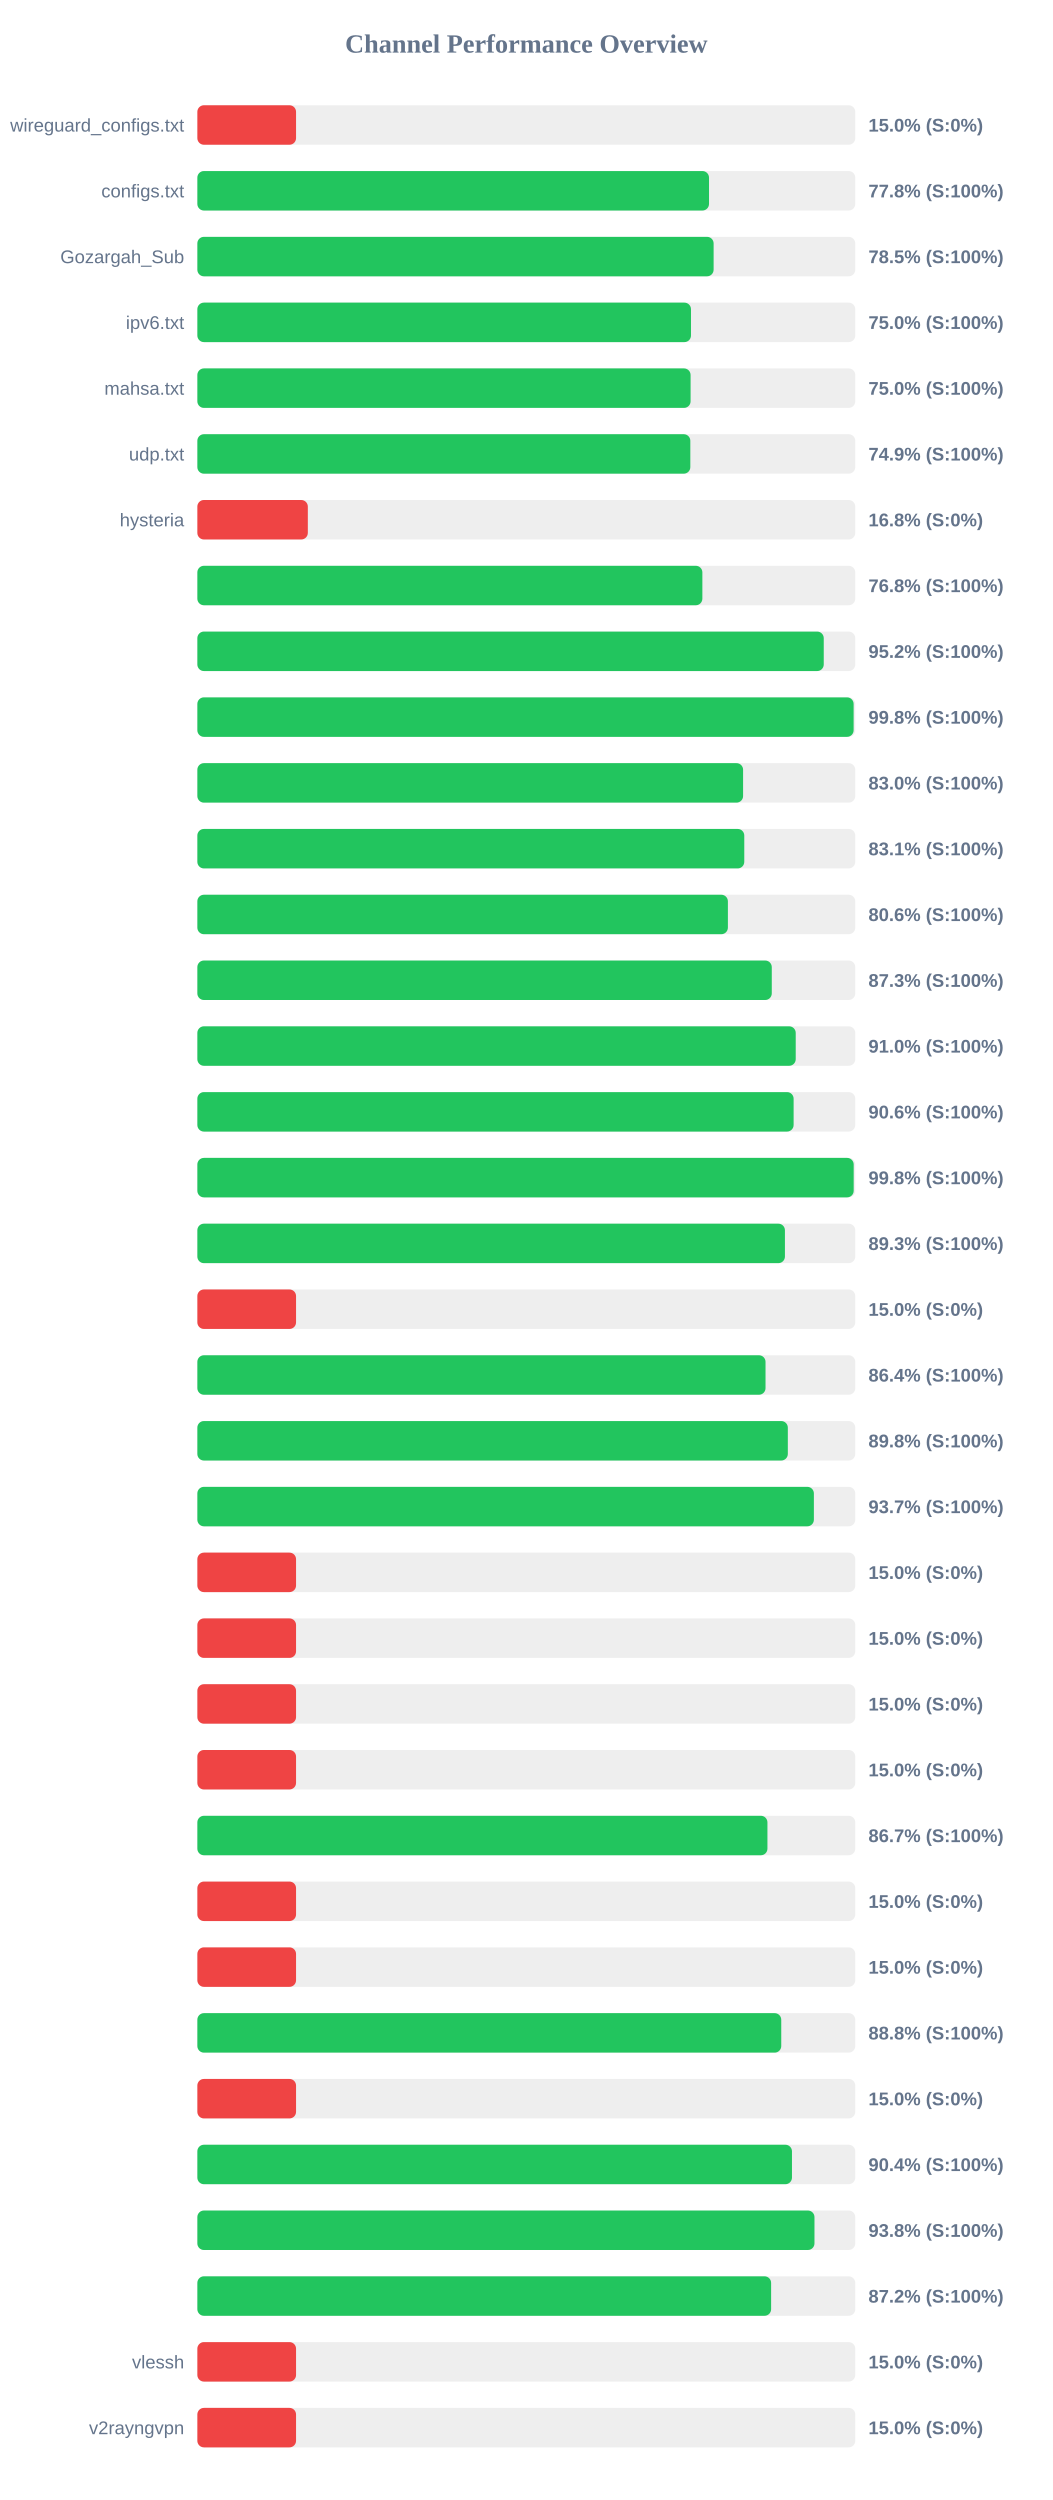
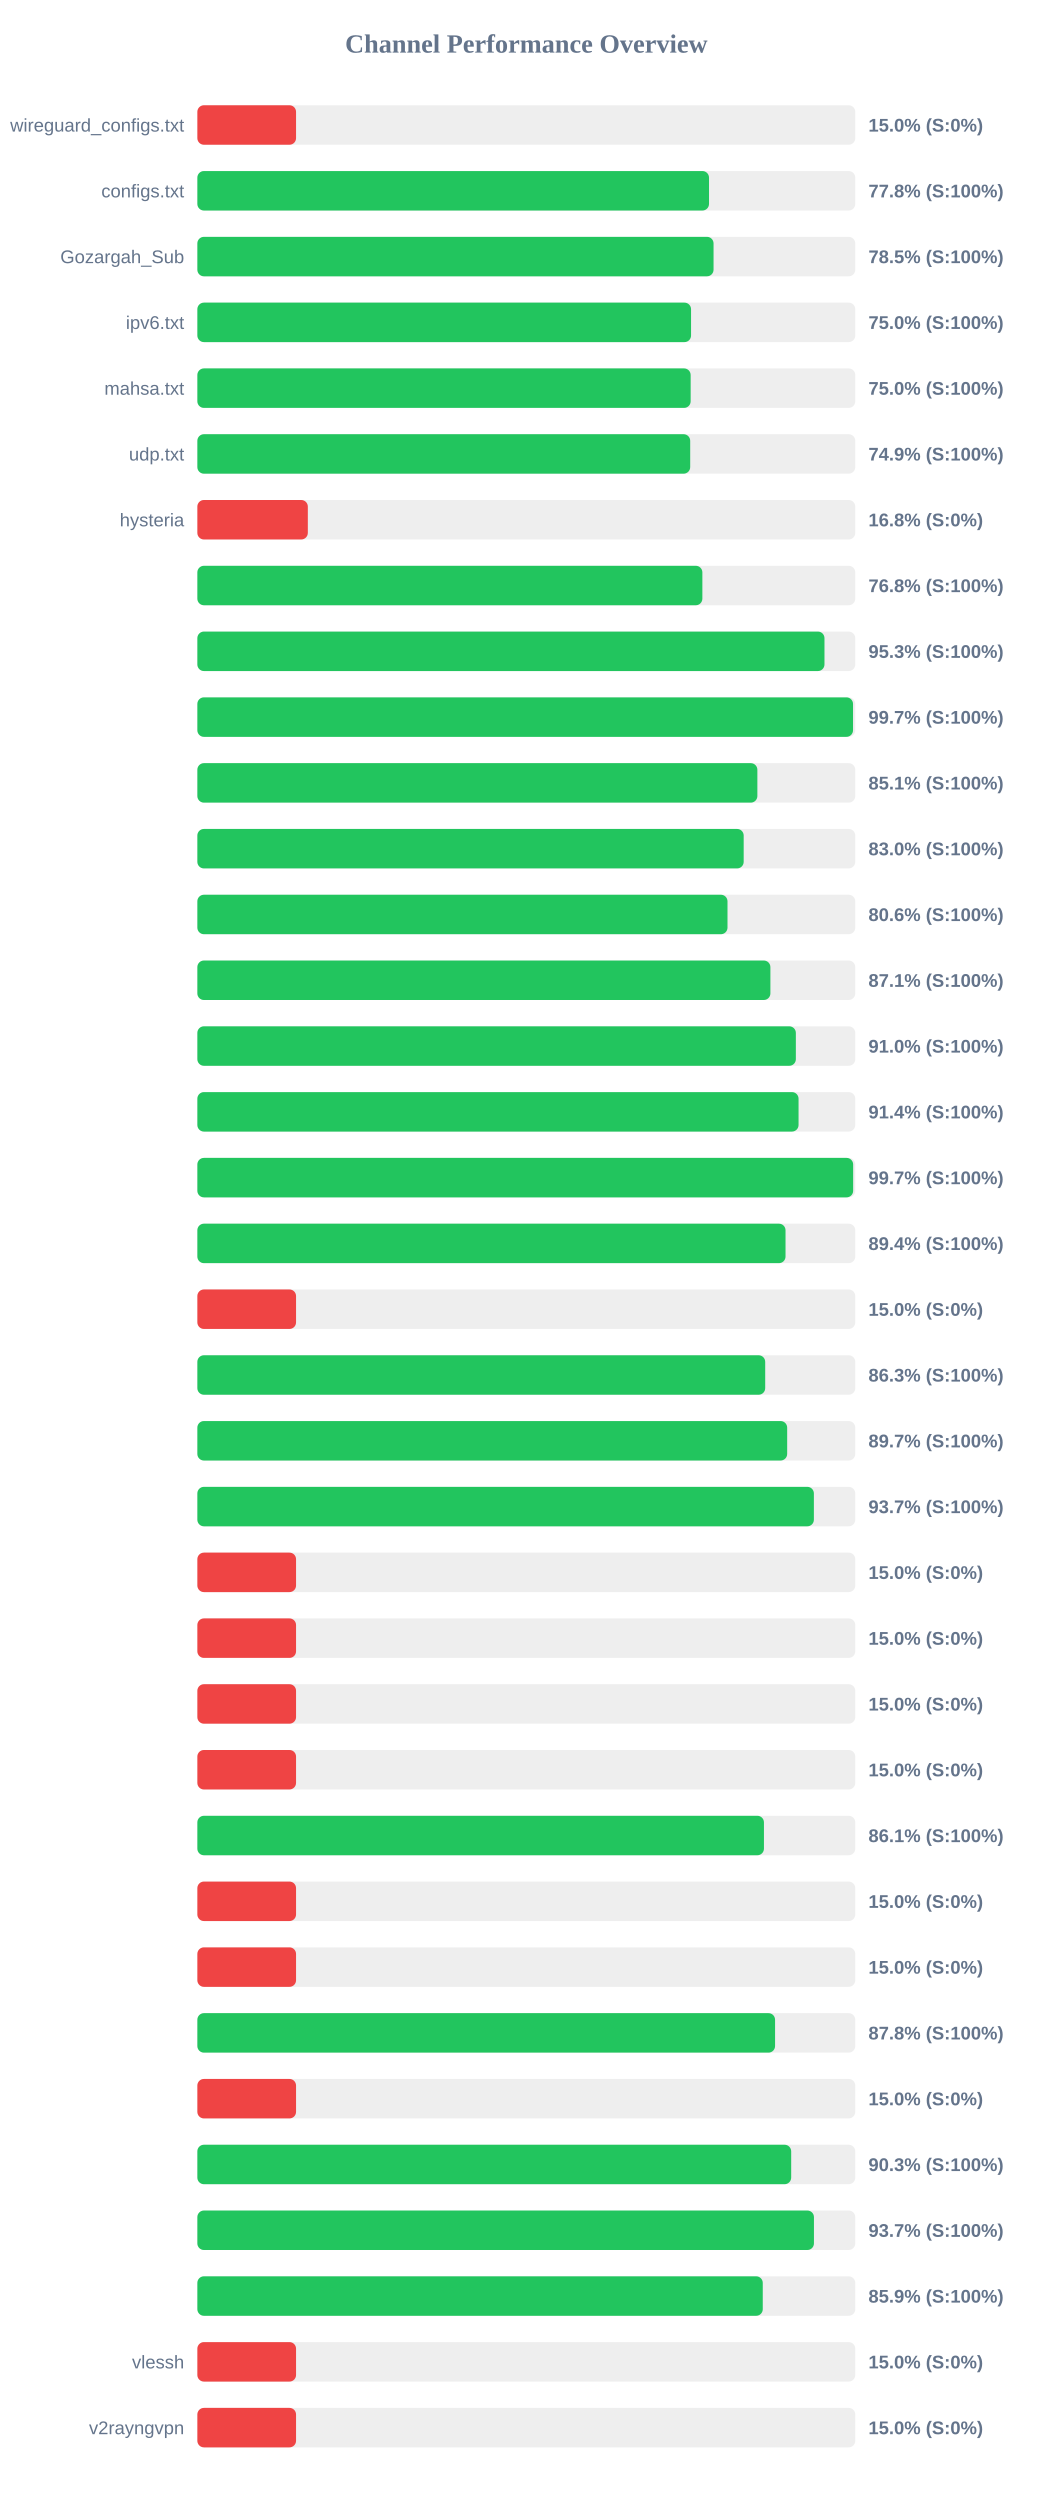
<svg xmlns="http://www.w3.org/2000/svg" width="800" height="1900" version="1.1">
  <style>
        .row { font: 14px Arial; fill: #64748b; }
        .score { font: bold 14px Arial; fill: #64748b; }
    </style>
  <text x="400" y="40" text-anchor="middle" font-size="20px" font-weight="bold" fill="#64748b">Channel Performance Overview</text>
  <rect x="150" y="80" width="500" height="30" fill="#eee" rx="5" />
  <rect x="150" y="80" width="75.0" height="30" fill="#ef4444" rx="5" />
  <text x="140" y="100" text-anchor="end" class="row">wireguard_configs.txt</text>
  <text x="660" y="100" text-anchor="start" class="score">15.0% (S:0%)</text>
  <rect x="150" y="130" width="500" height="30" fill="#eee" rx="5" />
  <rect x="150" y="130" width="388.85" height="30" fill="#22c55e" rx="5" />
  <text x="140" y="150" text-anchor="end" class="row">configs.txt</text>
  <text x="660" y="150" text-anchor="start" class="score">77.8% (S:100%)</text>
  <rect x="150" y="180" width="500" height="30" fill="#eee" rx="5" />
-   <rect x="150" y="180" width="392.35" height="30" fill="#22c55e" rx="5" />
+   <rect x="150" y="180" width="392.3" height="30" fill="#22c55e" rx="5" />
  <text x="140" y="200" text-anchor="end" class="row">Gozargah_Sub</text>
  <text x="660" y="200" text-anchor="start" class="score">78.5% (S:100%)</text>
  <rect x="150" y="230" width="500" height="30" fill="#eee" rx="5" />
-   <rect x="150" y="230" width="375.15" height="30" fill="#22c55e" rx="5" />
+   <rect x="150" y="230" width="375.2" height="30" fill="#22c55e" rx="5" />
  <text x="140" y="250" text-anchor="end" class="row">ipv6.txt</text>
  <text x="660" y="250" text-anchor="start" class="score">75.0% (S:100%)</text>
  <rect x="150" y="280" width="500" height="30" fill="#eee" rx="5" />
-   <rect x="150" y="280" width="374.85" height="30" fill="#22c55e" rx="5" />
+   <rect x="150" y="280" width="374.9" height="30" fill="#22c55e" rx="5" />
  <text x="140" y="300" text-anchor="end" class="row">mahsa.txt</text>
  <text x="660" y="300" text-anchor="start" class="score">75.0% (S:100%)</text>
  <rect x="150" y="330" width="500" height="30" fill="#eee" rx="5" />
-   <rect x="150" y="330" width="374.65" height="30" fill="#22c55e" rx="5" />
+   <rect x="150" y="330" width="374.55" height="30" fill="#22c55e" rx="5" />
  <text x="140" y="350" text-anchor="end" class="row">udp.txt</text>
  <text x="660" y="350" text-anchor="start" class="score">74.9% (S:100%)</text>
  <rect x="150" y="380" width="500" height="30" fill="#eee" rx="5" />
  <rect x="150" y="380" width="83.95" height="30" fill="#ef4444" rx="5" />
  <text x="140" y="400" text-anchor="end" class="row">hysteria</text>
  <text x="660" y="400" text-anchor="start" class="score">16.8% (S:0%)</text>
  <rect x="150" y="430" width="500" height="30" fill="#eee" rx="5" />
  <rect x="150" y="430" width="383.8" height="30" fill="#22c55e" rx="5" />
  <text x="140" y="450" text-anchor="end" class="row" />
  <text x="660" y="450" text-anchor="start" class="score">76.8% (S:100%)</text>
  <rect x="150" y="480" width="500" height="30" fill="#eee" rx="5" />
-   <rect x="150" y="480" width="476.05" height="30" fill="#22c55e" rx="5" />
+   <rect x="150" y="480" width="476.6" height="30" fill="#22c55e" rx="5" />
  <text x="140" y="500" text-anchor="end" class="row" />
-   <text x="660" y="500" text-anchor="start" class="score">95.2% (S:100%)</text>
+   <text x="660" y="500" text-anchor="start" class="score">95.3% (S:100%)</text>
  <rect x="150" y="530" width="500" height="30" fill="#eee" rx="5" />
-   <rect x="150" y="530" width="498.75" height="30" fill="#22c55e" rx="5" />
+   <rect x="150" y="530" width="498.3" height="30" fill="#22c55e" rx="5" />
  <text x="140" y="550" text-anchor="end" class="row" />
-   <text x="660" y="550" text-anchor="start" class="score">99.8% (S:100%)</text>
+   <text x="660" y="550" text-anchor="start" class="score">99.7% (S:100%)</text>
  <rect x="150" y="580" width="500" height="30" fill="#eee" rx="5" />
-   <rect x="150" y="580" width="414.75" height="30" fill="#22c55e" rx="5" />
+   <rect x="150" y="580" width="425.6" height="30" fill="#22c55e" rx="5" />
  <text x="140" y="600" text-anchor="end" class="row" />
-   <text x="660" y="600" text-anchor="start" class="score">83.0% (S:100%)</text>
+   <text x="660" y="600" text-anchor="start" class="score">85.1% (S:100%)</text>
  <rect x="150" y="630" width="500" height="30" fill="#eee" rx="5" />
-   <rect x="150" y="630" width="415.65" height="30" fill="#22c55e" rx="5" />
+   <rect x="150" y="630" width="415.2" height="30" fill="#22c55e" rx="5" />
  <text x="140" y="650" text-anchor="end" class="row" />
-   <text x="660" y="650" text-anchor="start" class="score">83.1% (S:100%)</text>
+   <text x="660" y="650" text-anchor="start" class="score">83.0% (S:100%)</text>
  <rect x="150" y="680" width="500" height="30" fill="#eee" rx="5" />
-   <rect x="150" y="680" width="403.2" height="30" fill="#22c55e" rx="5" />
+   <rect x="150" y="680" width="402.9" height="30" fill="#22c55e" rx="5" />
  <text x="140" y="700" text-anchor="end" class="row" />
  <text x="660" y="700" text-anchor="start" class="score">80.6% (S:100%)</text>
  <rect x="150" y="730" width="500" height="30" fill="#eee" rx="5" />
-   <rect x="150" y="730" width="436.55" height="30" fill="#22c55e" rx="5" />
+   <rect x="150" y="730" width="435.5" height="30" fill="#22c55e" rx="5" />
  <text x="140" y="750" text-anchor="end" class="row" />
-   <text x="660" y="750" text-anchor="start" class="score">87.3% (S:100%)</text>
+   <text x="660" y="750" text-anchor="start" class="score">87.1% (S:100%)</text>
  <rect x="150" y="780" width="500" height="30" fill="#eee" rx="5" />
-   <rect x="150" y="780" width="454.75" height="30" fill="#22c55e" rx="5" />
+   <rect x="150" y="780" width="454.85" height="30" fill="#22c55e" rx="5" />
  <text x="140" y="800" text-anchor="end" class="row" />
  <text x="660" y="800" text-anchor="start" class="score">91.0% (S:100%)</text>
  <rect x="150" y="830" width="500" height="30" fill="#eee" rx="5" />
-   <rect x="150" y="830" width="453.15" height="30" fill="#22c55e" rx="5" />
+   <rect x="150" y="830" width="456.9" height="30" fill="#22c55e" rx="5" />
  <text x="140" y="850" text-anchor="end" class="row" />
-   <text x="660" y="850" text-anchor="start" class="score">90.6% (S:100%)</text>
+   <text x="660" y="850" text-anchor="start" class="score">91.4% (S:100%)</text>
  <rect x="150" y="880" width="500" height="30" fill="#eee" rx="5" />
-   <rect x="150" y="880" width="498.8" height="30" fill="#22c55e" rx="5" />
+   <rect x="150" y="880" width="498.4" height="30" fill="#22c55e" rx="5" />
  <text x="140" y="900" text-anchor="end" class="row" />
-   <text x="660" y="900" text-anchor="start" class="score">99.8% (S:100%)</text>
+   <text x="660" y="900" text-anchor="start" class="score">99.7% (S:100%)</text>
  <rect x="150" y="930" width="500" height="30" fill="#eee" rx="5" />
-   <rect x="150" y="930" width="446.55" height="30" fill="#22c55e" rx="5" />
+   <rect x="150" y="930" width="447.0" height="30" fill="#22c55e" rx="5" />
  <text x="140" y="950" text-anchor="end" class="row" />
-   <text x="660" y="950" text-anchor="start" class="score">89.3% (S:100%)</text>
+   <text x="660" y="950" text-anchor="start" class="score">89.4% (S:100%)</text>
  <rect x="150" y="980" width="500" height="30" fill="#eee" rx="5" />
  <rect x="150" y="980" width="75.0" height="30" fill="#ef4444" rx="5" />
  <text x="140" y="1000" text-anchor="end" class="row" />
  <text x="660" y="1000" text-anchor="start" class="score">15.0% (S:0%)</text>
  <rect x="150" y="1030" width="500" height="30" fill="#eee" rx="5" />
-   <rect x="150" y="1030" width="431.8" height="30" fill="#22c55e" rx="5" />
+   <rect x="150" y="1030" width="431.55" height="30" fill="#22c55e" rx="5" />
  <text x="140" y="1050" text-anchor="end" class="row" />
-   <text x="660" y="1050" text-anchor="start" class="score">86.4% (S:100%)</text>
+   <text x="660" y="1050" text-anchor="start" class="score">86.3% (S:100%)</text>
  <rect x="150" y="1080" width="500" height="30" fill="#eee" rx="5" />
-   <rect x="150" y="1080" width="448.75" height="30" fill="#22c55e" rx="5" />
+   <rect x="150" y="1080" width="448.25" height="30" fill="#22c55e" rx="5" />
  <text x="140" y="1100" text-anchor="end" class="row" />
-   <text x="660" y="1100" text-anchor="start" class="score">89.8% (S:100%)</text>
+   <text x="660" y="1100" text-anchor="start" class="score">89.7% (S:100%)</text>
  <rect x="150" y="1130" width="500" height="30" fill="#eee" rx="5" />
  <rect x="150" y="1130" width="468.55" height="30" fill="#22c55e" rx="5" />
  <text x="140" y="1150" text-anchor="end" class="row" />
  <text x="660" y="1150" text-anchor="start" class="score">93.7% (S:100%)</text>
  <rect x="150" y="1180" width="500" height="30" fill="#eee" rx="5" />
  <rect x="150" y="1180" width="75.0" height="30" fill="#ef4444" rx="5" />
  <text x="140" y="1200" text-anchor="end" class="row" />
  <text x="660" y="1200" text-anchor="start" class="score">15.0% (S:0%)</text>
  <rect x="150" y="1230" width="500" height="30" fill="#eee" rx="5" />
  <rect x="150" y="1230" width="75.0" height="30" fill="#ef4444" rx="5" />
  <text x="140" y="1250" text-anchor="end" class="row" />
  <text x="660" y="1250" text-anchor="start" class="score">15.0% (S:0%)</text>
  <rect x="150" y="1280" width="500" height="30" fill="#eee" rx="5" />
  <rect x="150" y="1280" width="75.0" height="30" fill="#ef4444" rx="5" />
  <text x="140" y="1300" text-anchor="end" class="row" />
  <text x="660" y="1300" text-anchor="start" class="score">15.0% (S:0%)</text>
  <rect x="150" y="1330" width="500" height="30" fill="#eee" rx="5" />
  <rect x="150" y="1330" width="75.0" height="30" fill="#ef4444" rx="5" />
  <text x="140" y="1350" text-anchor="end" class="row" />
  <text x="660" y="1350" text-anchor="start" class="score">15.0% (S:0%)</text>
  <rect x="150" y="1380" width="500" height="30" fill="#eee" rx="5" />
-   <rect x="150" y="1380" width="433.25" height="30" fill="#22c55e" rx="5" />
+   <rect x="150" y="1380" width="430.6" height="30" fill="#22c55e" rx="5" />
  <text x="140" y="1400" text-anchor="end" class="row" />
-   <text x="660" y="1400" text-anchor="start" class="score">86.7% (S:100%)</text>
+   <text x="660" y="1400" text-anchor="start" class="score">86.1% (S:100%)</text>
  <rect x="150" y="1430" width="500" height="30" fill="#eee" rx="5" />
  <rect x="150" y="1430" width="75.0" height="30" fill="#ef4444" rx="5" />
  <text x="140" y="1450" text-anchor="end" class="row" />
  <text x="660" y="1450" text-anchor="start" class="score">15.0% (S:0%)</text>
  <rect x="150" y="1480" width="500" height="30" fill="#eee" rx="5" />
  <rect x="150" y="1480" width="75.0" height="30" fill="#ef4444" rx="5" />
  <text x="140" y="1500" text-anchor="end" class="row" />
  <text x="660" y="1500" text-anchor="start" class="score">15.0% (S:0%)</text>
  <rect x="150" y="1530" width="500" height="30" fill="#eee" rx="5" />
-   <rect x="150" y="1530" width="443.75" height="30" fill="#22c55e" rx="5" />
+   <rect x="150" y="1530" width="439.05" height="30" fill="#22c55e" rx="5" />
  <text x="140" y="1550" text-anchor="end" class="row" />
-   <text x="660" y="1550" text-anchor="start" class="score">88.8% (S:100%)</text>
+   <text x="660" y="1550" text-anchor="start" class="score">87.8% (S:100%)</text>
  <rect x="150" y="1580" width="500" height="30" fill="#eee" rx="5" />
  <rect x="150" y="1580" width="75.0" height="30" fill="#ef4444" rx="5" />
  <text x="140" y="1600" text-anchor="end" class="row" />
  <text x="660" y="1600" text-anchor="start" class="score">15.0% (S:0%)</text>
  <rect x="150" y="1630" width="500" height="30" fill="#eee" rx="5" />
-   <rect x="150" y="1630" width="451.9" height="30" fill="#22c55e" rx="5" />
+   <rect x="150" y="1630" width="451.3" height="30" fill="#22c55e" rx="5" />
  <text x="140" y="1650" text-anchor="end" class="row" />
-   <text x="660" y="1650" text-anchor="start" class="score">90.4% (S:100%)</text>
+   <text x="660" y="1650" text-anchor="start" class="score">90.3% (S:100%)</text>
  <rect x="150" y="1680" width="500" height="30" fill="#eee" rx="5" />
-   <rect x="150" y="1680" width="469.0" height="30" fill="#22c55e" rx="5" />
+   <rect x="150" y="1680" width="468.6" height="30" fill="#22c55e" rx="5" />
  <text x="140" y="1700" text-anchor="end" class="row" />
-   <text x="660" y="1700" text-anchor="start" class="score">93.8% (S:100%)</text>
+   <text x="660" y="1700" text-anchor="start" class="score">93.7% (S:100%)</text>
  <rect x="150" y="1730" width="500" height="30" fill="#eee" rx="5" />
-   <rect x="150" y="1730" width="436.05" height="30" fill="#22c55e" rx="5" />
+   <rect x="150" y="1730" width="429.7" height="30" fill="#22c55e" rx="5" />
  <text x="140" y="1750" text-anchor="end" class="row" />
-   <text x="660" y="1750" text-anchor="start" class="score">87.2% (S:100%)</text>
+   <text x="660" y="1750" text-anchor="start" class="score">85.9% (S:100%)</text>
  <rect x="150" y="1780" width="500" height="30" fill="#eee" rx="5" />
  <rect x="150" y="1780" width="75.0" height="30" fill="#ef4444" rx="5" />
  <text x="140" y="1800" text-anchor="end" class="row">vlessh</text>
  <text x="660" y="1800" text-anchor="start" class="score">15.0% (S:0%)</text>
  <rect x="150" y="1830" width="500" height="30" fill="#eee" rx="5" />
  <rect x="150" y="1830" width="75.0" height="30" fill="#ef4444" rx="5" />
  <text x="140" y="1850" text-anchor="end" class="row">v2rayngvpn</text>
  <text x="660" y="1850" text-anchor="start" class="score">15.0% (S:0%)</text>
</svg>
